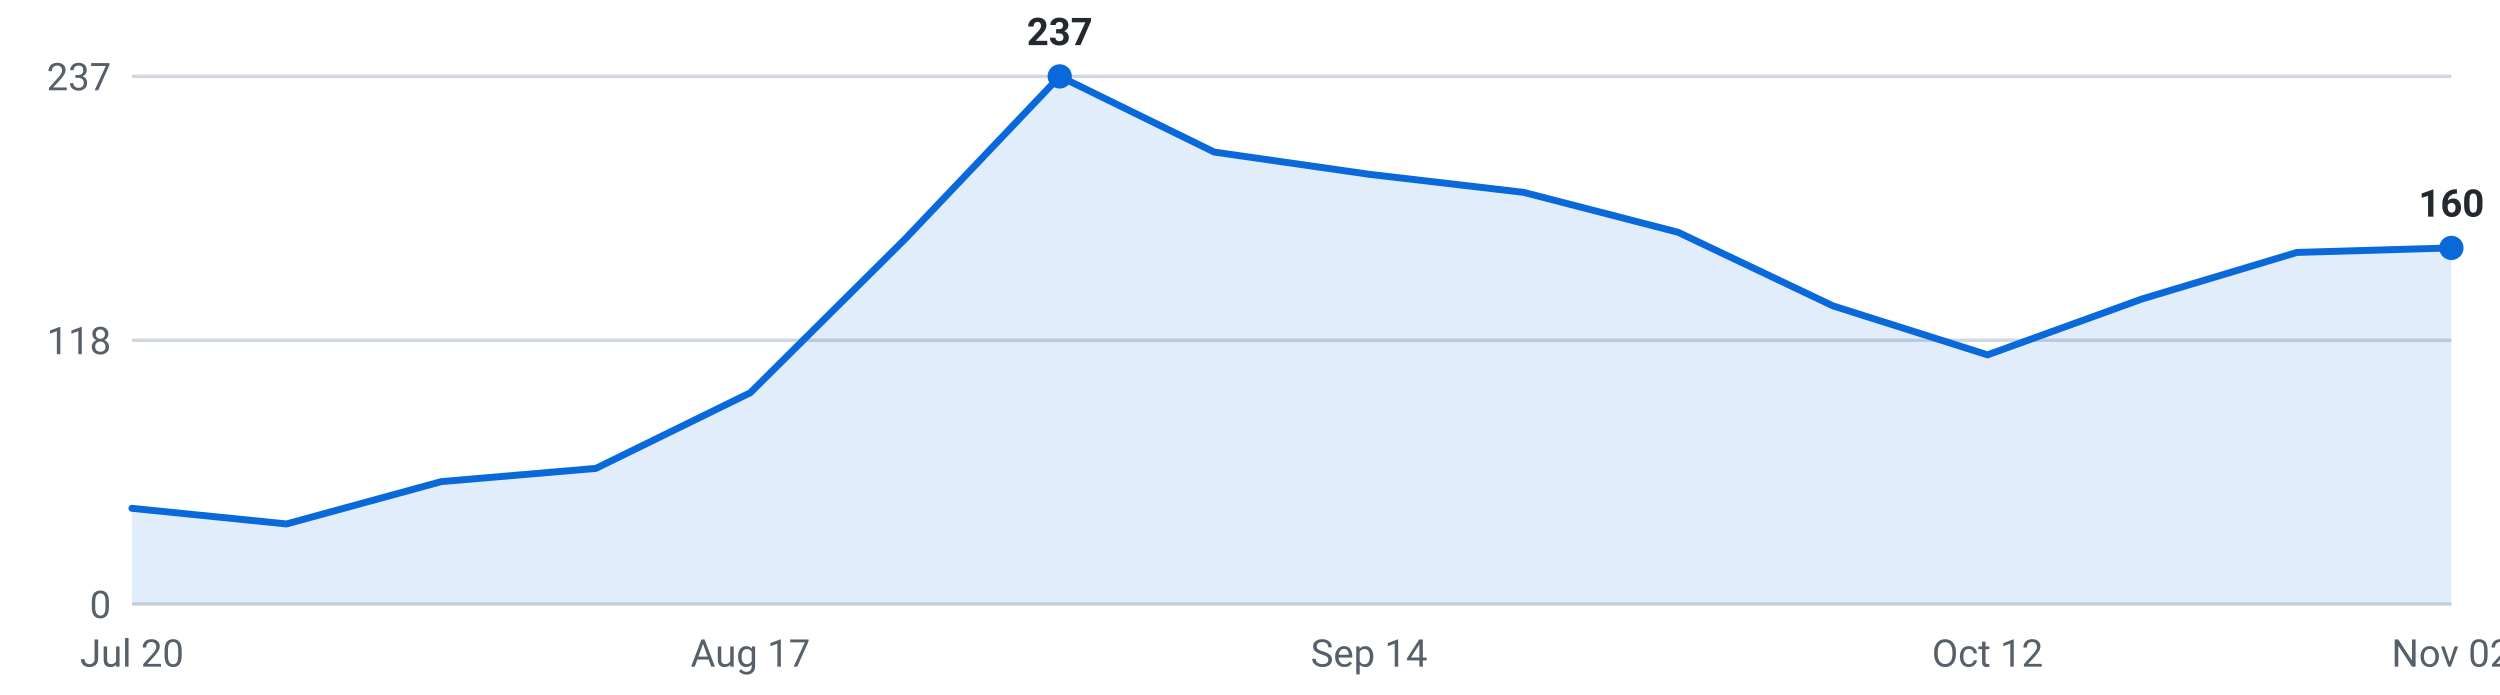
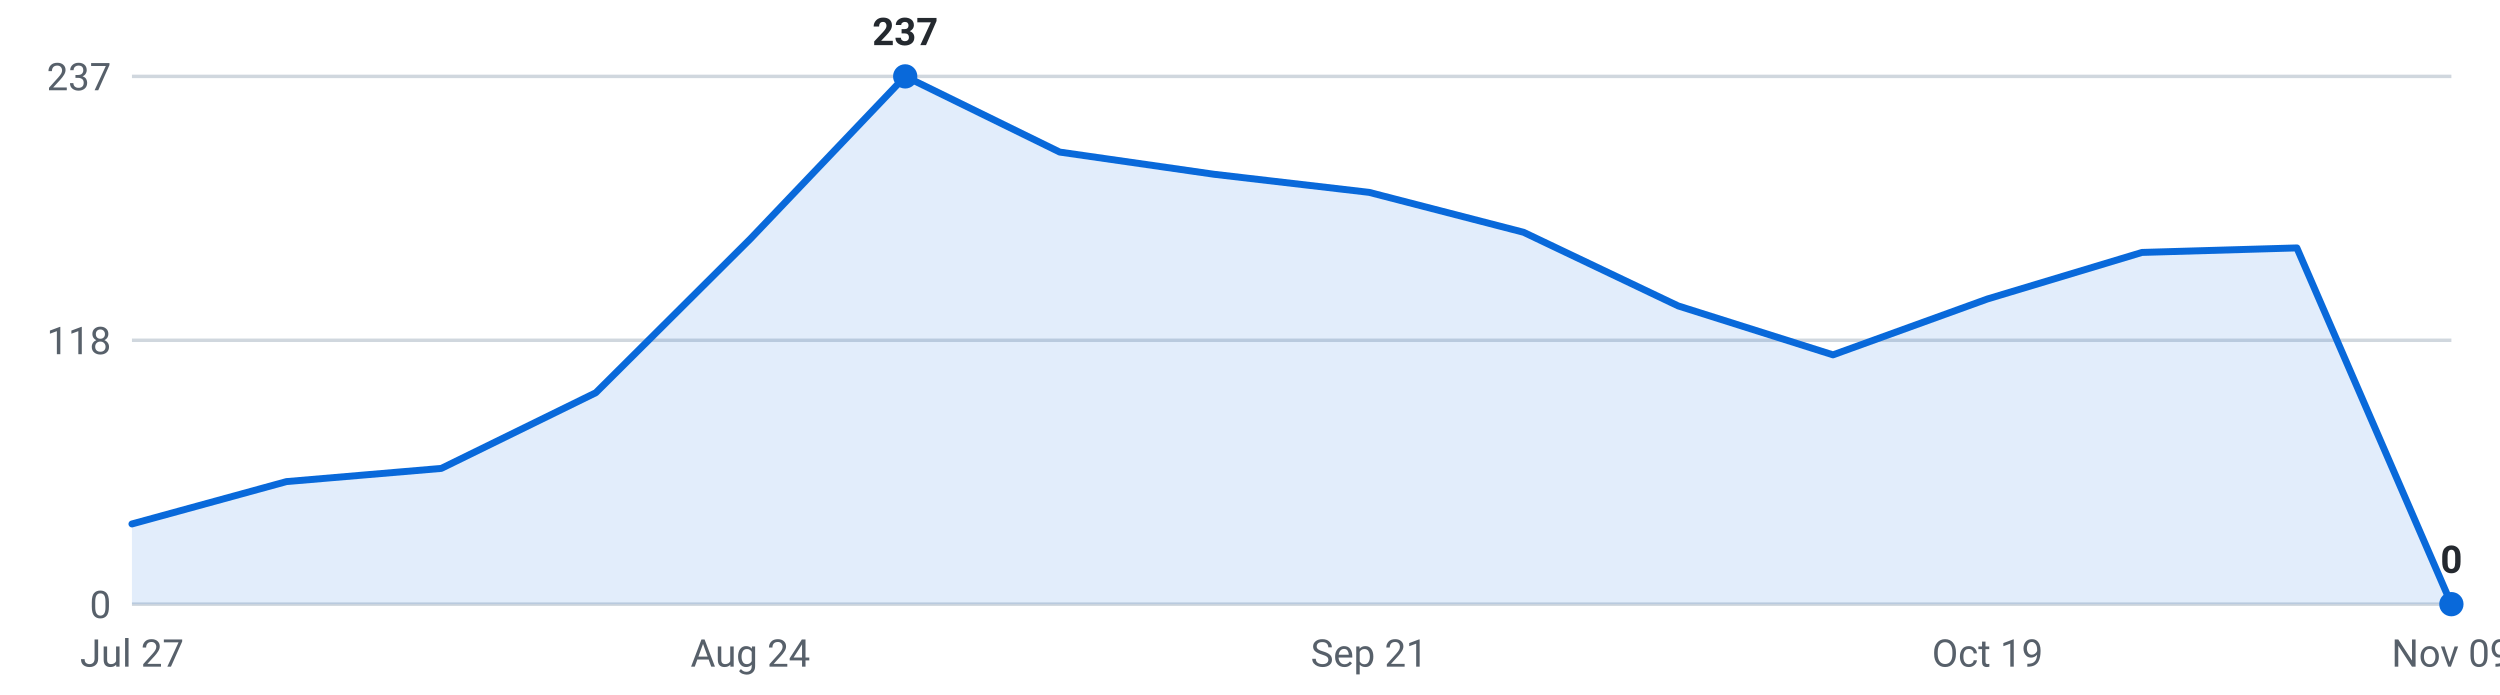
<svg xmlns="http://www.w3.org/2000/svg" viewBox="0 0 720 200" width="720" height="200" role="img" aria-label="Internships posted per week, last 16 weeks">
  <g font-family="-apple-system,Segoe UI,Roboto,sans-serif" font-size="11">
    <line x1="38" y1="174.0" x2="706" y2="174.0" stroke="#d0d7de" stroke-width="1" />
    <text x="32" y="178.0" text-anchor="end" fill="#57606a">0</text>
    <line x1="38" y1="98.0" x2="706" y2="98.0" stroke="#d0d7de" stroke-width="1" />
    <text x="32" y="102.0" text-anchor="end" fill="#57606a">118</text>
    <line x1="38" y1="22.0" x2="706" y2="22.0" stroke="#d0d7de" stroke-width="1" />
    <text x="32" y="26.0" text-anchor="end" fill="#57606a">237</text>
-     <path d="M38.0,174 L38.0,146.4 L82.5,150.9 L127.1,138.7 L171.6,134.9 L216.1,113.1 L260.7,68.8 L305.2,22.0 L349.7,43.8 L394.3,50.2 L438.8,55.4 L483.3,66.9 L527.9,88.1 L572.4,102.2 L616.9,86.1 L661.5,72.7 L706.0,71.4 L706.0,174 Z" fill="#0969da" fill-opacity="0.12" />
-     <polyline points="38.0,146.4 82.5,150.9 127.1,138.7 171.6,134.9 216.1,113.1 260.7,68.8 305.2,22.0 349.7,43.8 394.3,50.2 438.8,55.4 483.3,66.9 527.9,88.1 572.4,102.2 616.9,86.1 661.5,72.7 706.0,71.4" fill="none" stroke="#0969da" stroke-width="2" stroke-linejoin="round" stroke-linecap="round" />
-     <circle cx="305.2" cy="22.0" r="3.5" fill="#0969da" />
-     <text x="305.2" y="13.0" text-anchor="middle" fill="#24292f" font-weight="600">237</text>
-     <circle cx="706.0" cy="71.4" r="3.5" fill="#0969da" />
-     <text x="706.0" y="62.4" text-anchor="middle" fill="#24292f" font-weight="600">160</text>
-     <text x="38.0" y="192" text-anchor="middle" fill="#57606a">Jul 20</text>
-     <text x="216.1" y="192" text-anchor="middle" fill="#57606a">Aug 17</text>
-     <text x="394.3" y="192" text-anchor="middle" fill="#57606a">Sep 14</text>
-     <text x="572.4" y="192" text-anchor="middle" fill="#57606a">Oct 12</text>
-     <text x="706.0" y="192" text-anchor="middle" fill="#57606a">Nov 02</text>
+     <path d="M38.0,174 L38.0,150.9 L82.5,138.7 L127.1,134.9 L171.6,113.1 L216.1,68.8 L260.7,22.0 L305.2,43.8 L349.7,50.2 L394.3,55.4 L438.8,66.9 L483.3,88.1 L527.9,102.2 L572.4,86.1 L616.9,72.7 L661.5,71.4 L706.0,174.0 L706.0,174 Z" fill="#0969da" fill-opacity="0.12" />
+     <polyline points="38.0,150.9 82.5,138.7 127.1,134.9 171.6,113.1 216.1,68.8 260.7,22.0 305.2,43.8 349.7,50.2 394.3,55.4 438.8,66.9 483.3,88.1 527.9,102.2 572.4,86.1 616.9,72.7 661.5,71.4 706.0,174.0" fill="none" stroke="#0969da" stroke-width="2" stroke-linejoin="round" stroke-linecap="round" />
+     <circle cx="260.7" cy="22.0" r="3.5" fill="#0969da" />
+     <text x="260.7" y="13.0" text-anchor="middle" fill="#24292f" font-weight="600">237</text>
+     <circle cx="706.0" cy="174.0" r="3.5" fill="#0969da" />
+     <text x="706.0" y="165.0" text-anchor="middle" fill="#24292f" font-weight="600">0</text>
+     <text x="38.0" y="192" text-anchor="middle" fill="#57606a">Jul 27</text>
+     <text x="216.1" y="192" text-anchor="middle" fill="#57606a">Aug 24</text>
+     <text x="394.3" y="192" text-anchor="middle" fill="#57606a">Sep 21</text>
+     <text x="572.4" y="192" text-anchor="middle" fill="#57606a">Oct 19</text>
+     <text x="706.0" y="192" text-anchor="middle" fill="#57606a">Nov 09</text>
  </g>
</svg>
